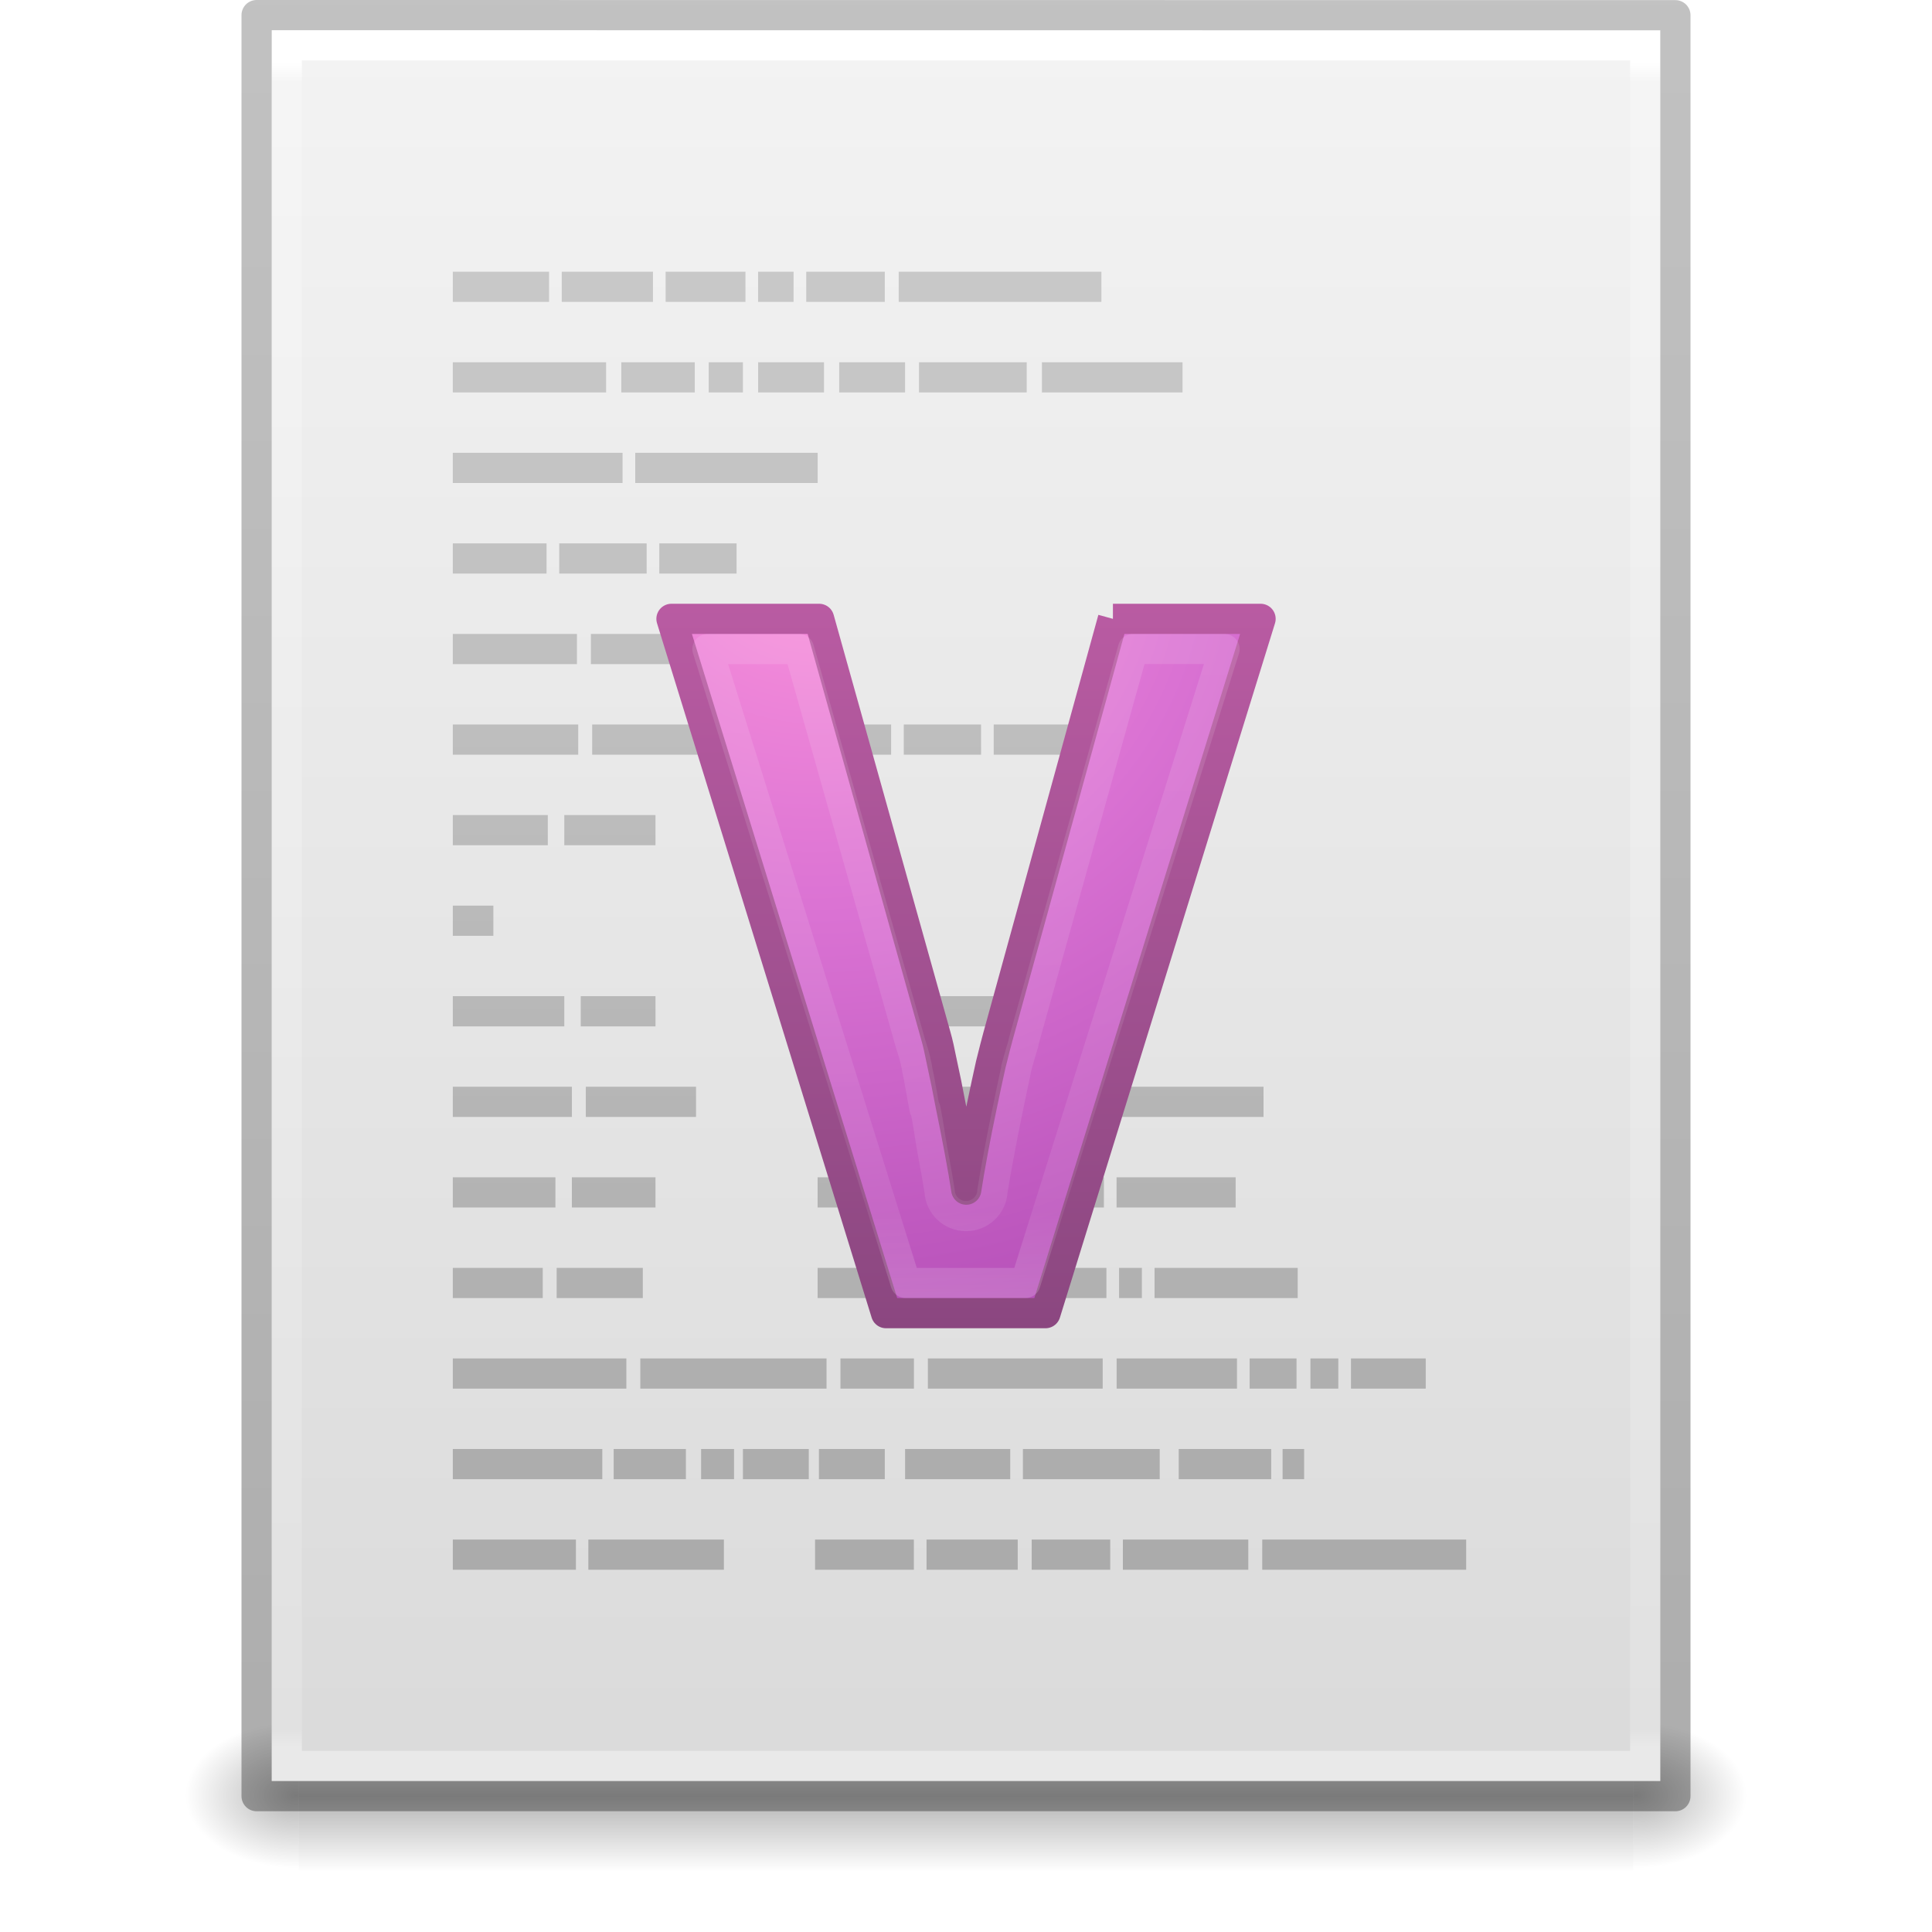
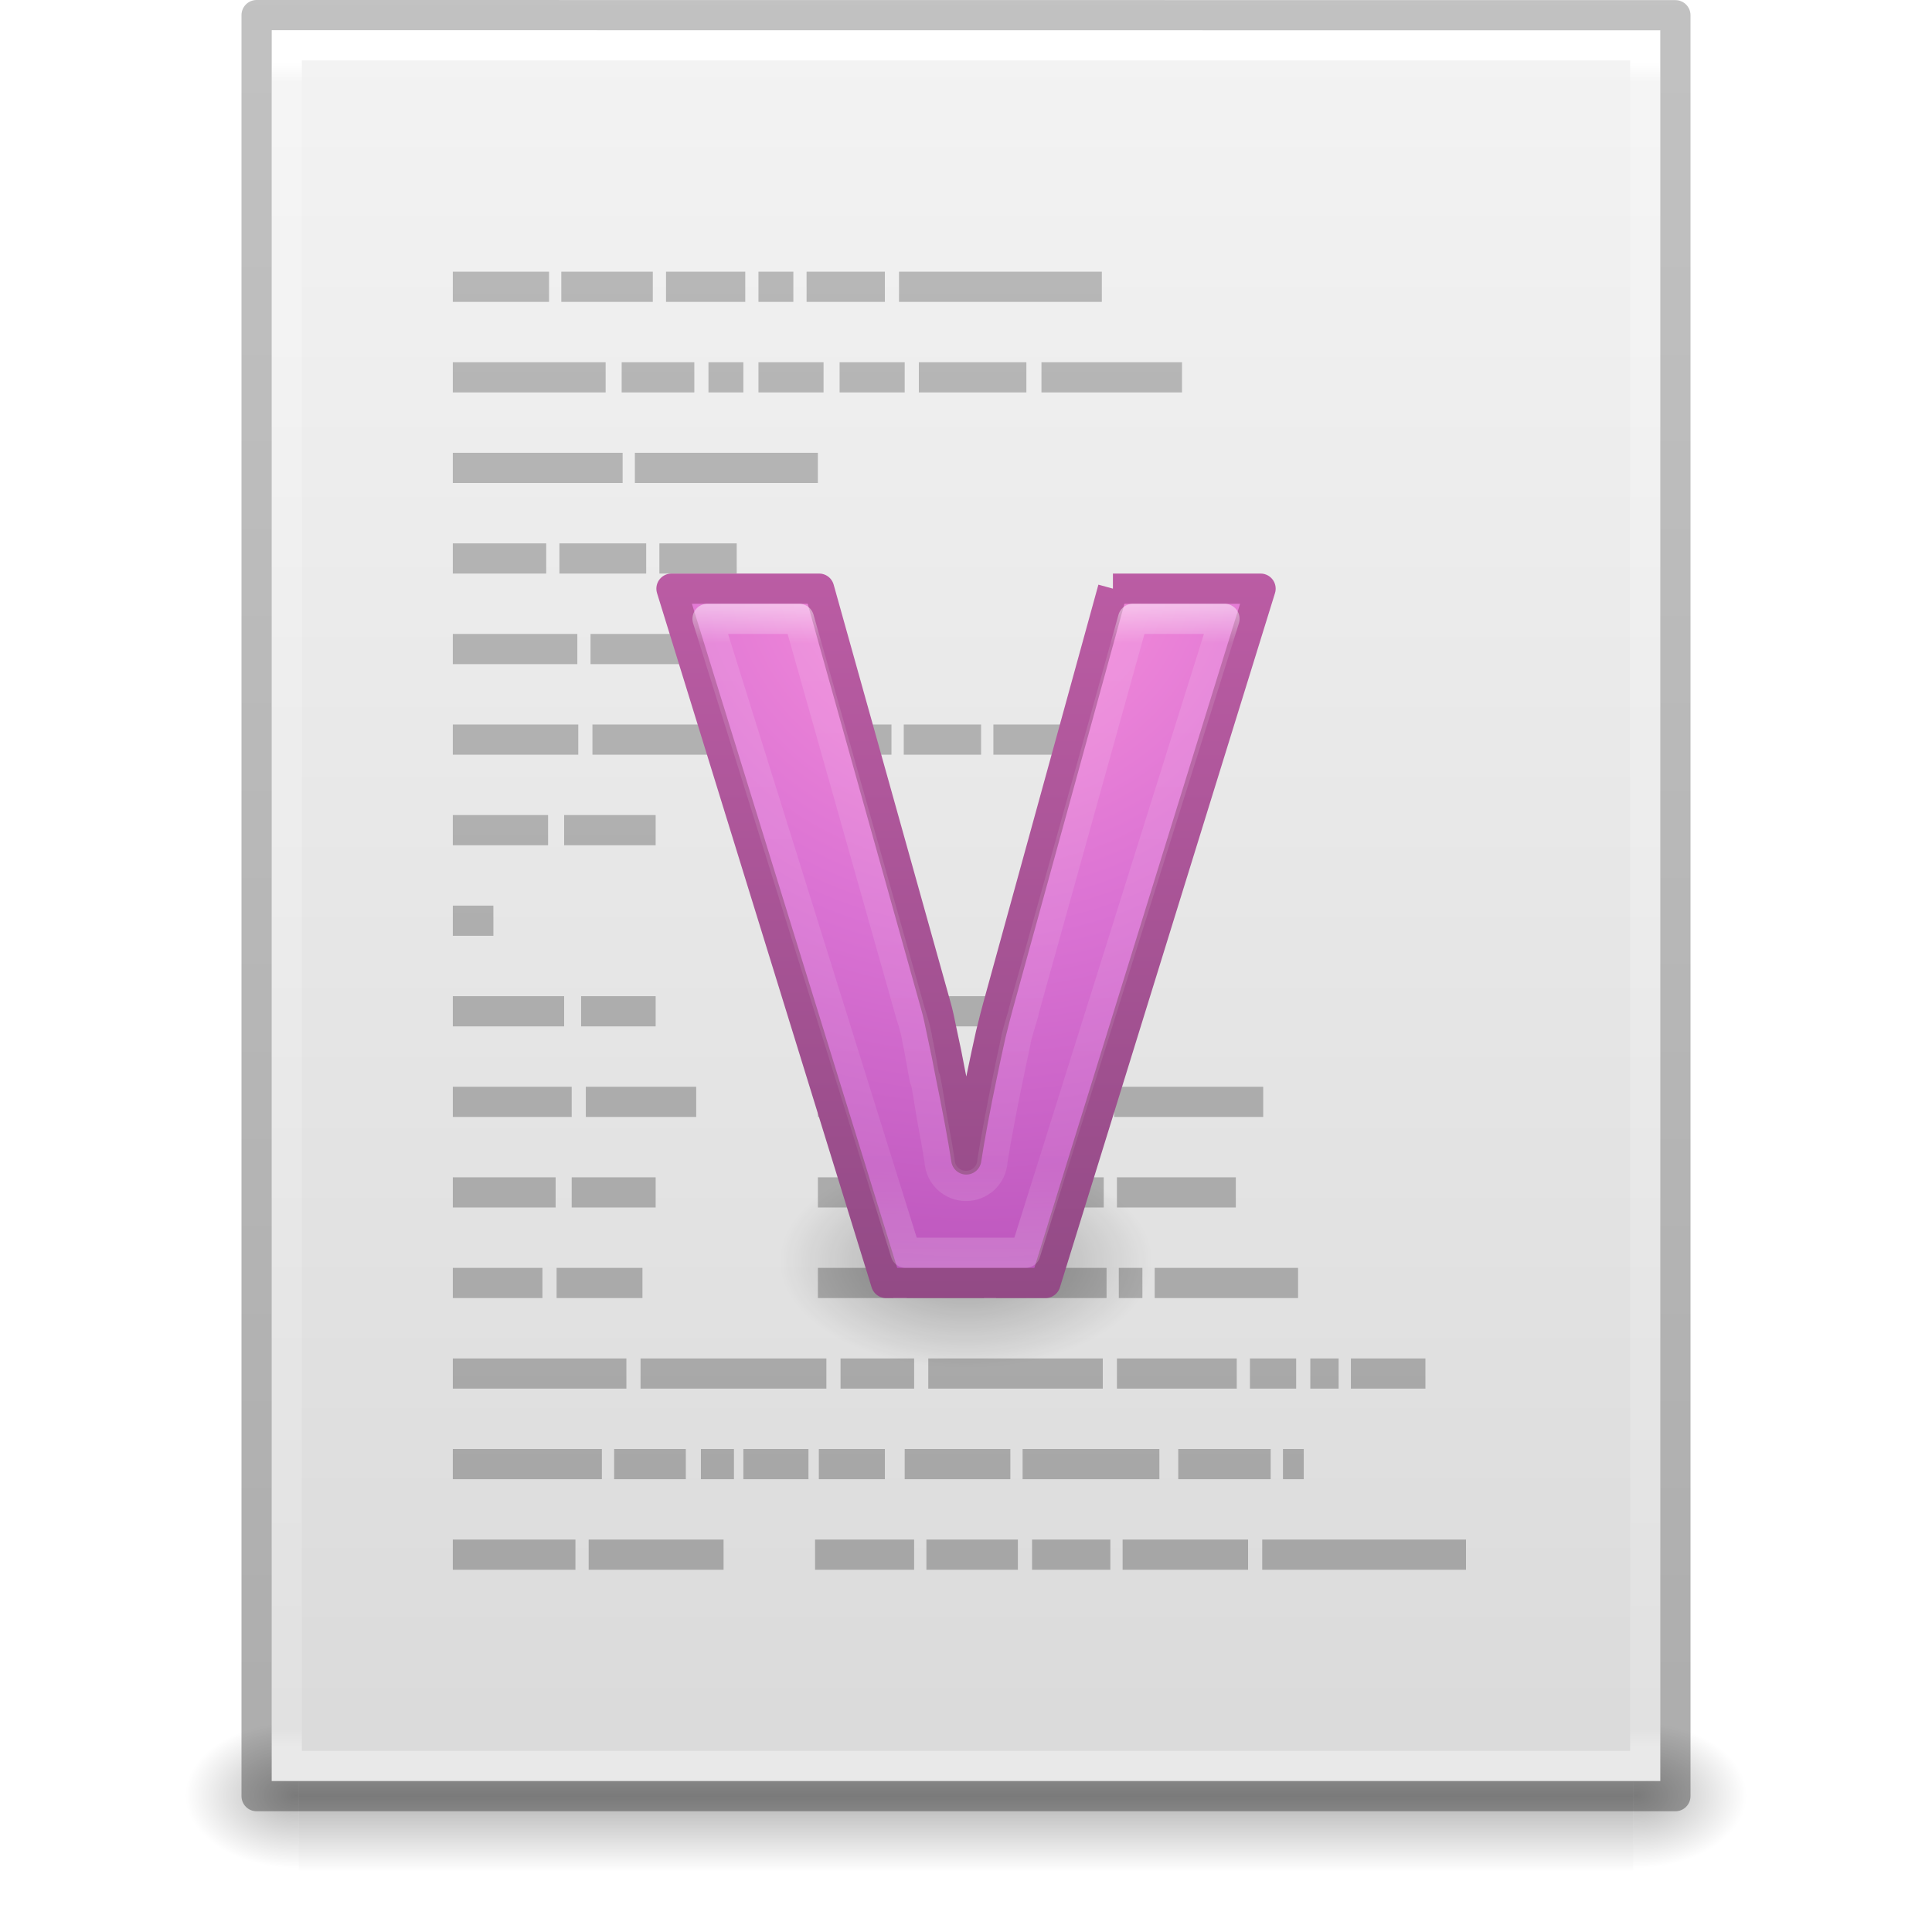
- <svg xmlns="http://www.w3.org/2000/svg" xmlns:xlink="http://www.w3.org/1999/xlink" width="64px" height="64px" id="svg4132" version="1.1">
-   <defs id="defs4134">
-     <linearGradient id="linearGradient3908">
-       <stop style="stop-color:#aaaaaa;stop-opacity:1;" offset="0" id="stop3910" />
-       <stop style="stop-color:#c8c8c8;stop-opacity:1;" offset="1" id="stop3912" />
+ <svg xmlns="http://www.w3.org/2000/svg" xmlns:xlink="http://www.w3.org/1999/xlink" width="64px" height="64px" id="svg3266" version="1.1">
+   <defs id="defs3268">
+     <linearGradient xlink:href="#linearGradient4141" id="linearGradient3103" gradientUnits="userSpaceOnUse" gradientTransform="matrix(1,0,0,0.9940828,42.97324,5.047582)" x1="-10.106" y1="15.035" x2="-10.106" y2="37.037" />
+     <linearGradient id="linearGradient4141">
+       <stop id="stop4143" style="stop-color:#ffffff;stop-opacity:1" offset="0" />
+       <stop id="stop4145" style="stop-color:#ffffff;stop-opacity:0.235" offset="0.06" />
+       <stop id="stop4147" style="stop-color:#ffffff;stop-opacity:0.157" offset="0.856" />
+       <stop id="stop4149" style="stop-color:#ffffff;stop-opacity:0.392" offset="1" />
    </linearGradient>
-     <linearGradient id="linearGradient5031">
-       <stop id="stop5033" style="stop-color:#a3a3a3;stop-opacity:1" offset="0" />
-       <stop id="stop5035" style="stop-color:#bababa;stop-opacity:1" offset="1" />
+     <radialGradient xlink:href="#linearGradient3671-580" id="radialGradient3106" gradientUnits="userSpaceOnUse" gradientTransform="matrix(0,3.677965,-3.847406,0,71.64481,-21.19341)" cx="11.228" cy="10.191" fx="10.697" fy="10.191" r="12.672" />
+     <linearGradient id="linearGradient3671-580">
+       <stop id="stop4088" style="stop-color:#fc93dc;stop-opacity:1" offset="0" />
+       <stop id="stop4090" style="stop-color:#da72d3;stop-opacity:1" offset="0.262" />
+       <stop id="stop4092" style="stop-color:#a33fab;stop-opacity:1" offset="0.705" />
+       <stop id="stop4094" style="stop-color:#502b58;stop-opacity:1" offset="1" />
    </linearGradient>
-     <linearGradient y2="2.906" x2="-51.786" y1="50.786" x1="-51.786" gradientTransform="matrix(1.084352,0,0,1.199737,79.55086,-4.16286)" gradientUnits="userSpaceOnUse" id="linearGradient3033" xlink:href="#linearGradient3104-6" />
+     <linearGradient xlink:href="#linearGradient3707-662" id="linearGradient3108" gradientUnits="userSpaceOnUse" gradientTransform="matrix(1,0,0,1.00684,10.12391,6.677054)" x1="25" y1="73.142" x2="25" y2="12.115" />
+     <linearGradient id="linearGradient3707-662">
+       <stop id="stop4098" style="stop-color:#542f57;stop-opacity:1" offset="0" />
+       <stop id="stop4100" style="stop-color:#bb5ca4;stop-opacity:1" offset="1" />
+     </linearGradient>
+     <linearGradient gradientTransform="matrix(1.325424,0,0,1.330509,0.4881354,0.1271187)" y2="0.498" x2="23.749" y1="44.759" x1="23.749" gradientUnits="userSpaceOnUse" id="linearGradient3134-6" xlink:href="#linearGradient5031-1-2" />
+     <linearGradient id="linearGradient5031-1-2">
+       <stop id="stop5033-6-3" style="stop-color:#a3a3a3;stop-opacity:1" offset="0" />
+       <stop id="stop5035-2-1" style="stop-color:#bababa;stop-opacity:1" offset="1" />
+     </linearGradient>
+     <linearGradient xlink:href="#linearGradient3104-6" id="linearGradient3158" gradientUnits="userSpaceOnUse" gradientTransform="matrix(1.084352,0,0,1.199737,79.55086,-4.16286)" x1="-51.786" y1="50.786" x2="-51.786" y2="2.906" />
    <linearGradient id="linearGradient3104-6">
-       <stop offset="0" style="stop-color:#000000;stop-opacity:0.318;" id="stop3106-3" />
-       <stop offset="1" style="stop-color:#000000;stop-opacity:0.24;" id="stop3108-9" />
+       <stop id="stop3106-3" style="stop-color:#000000;stop-opacity:0.318" offset="0" />
+       <stop id="stop3108-9" style="stop-color:#000000;stop-opacity:0.24" offset="1" />
    </linearGradient>
-     <linearGradient xlink:href="#linearGradient3977-4" id="linearGradient3093" gradientUnits="userSpaceOnUse" gradientTransform="matrix(1.216216,0,0,1.540538,2.810818,-6.97295)" x1="24" y1="5.864" x2="24" y2="42.1" />
+     <linearGradient xlink:href="#linearGradient3977-4" id="linearGradient3161" gradientUnits="userSpaceOnUse" gradientTransform="matrix(1.216216,0,0,1.540538,2.810818,-6.97295)" x1="24" y1="5.864" x2="24" y2="42.1" />
    <linearGradient id="linearGradient3977-4">
-       <stop id="stop3979-7" style="stop-color:#ffffff;stop-opacity:1;" offset="0" />
-       <stop offset="0.012" style="stop-color:#ffffff;stop-opacity:0.235;" id="stop3981-6" />
-       <stop id="stop3983-5" style="stop-color:#ffffff;stop-opacity:0.157;" offset="0.988" />
-       <stop id="stop3985-6" style="stop-color:#ffffff;stop-opacity:0.392;" offset="1" />
+       <stop id="stop3979-7" style="stop-color:#ffffff;stop-opacity:1" offset="0" />
+       <stop id="stop3981-6" style="stop-color:#ffffff;stop-opacity:0.235" offset="0.012" />
+       <stop id="stop3983-5" style="stop-color:#ffffff;stop-opacity:0.157" offset="0.988" />
+       <stop id="stop3985-6" style="stop-color:#ffffff;stop-opacity:0.392" offset="1" />
    </linearGradient>
-     <linearGradient xlink:href="#linearGradient3600-9" id="linearGradient3096" gradientUnits="userSpaceOnUse" gradientTransform="matrix(1.314283,0,0,1.260239,0.4572141,-2.17932)" x1="25.132" y1="0.985" x2="25.132" y2="47.013" />
+     <linearGradient xlink:href="#linearGradient3600-9" id="linearGradient3164" gradientUnits="userSpaceOnUse" gradientTransform="matrix(1.314283,0,0,1.260239,0.4572141,-2.17932)" x1="25.132" y1="0.985" x2="25.132" y2="47.013" />
    <linearGradient id="linearGradient3600-9">
-       <stop offset="0" style="stop-color:#f4f4f4;stop-opacity:1" id="stop3602-3" />
-       <stop offset="1" style="stop-color:#dbdbdb;stop-opacity:1" id="stop3604-7" />
+       <stop id="stop3602-3" style="stop-color:#f4f4f4;stop-opacity:1" offset="0" />
+       <stop id="stop3604-7" style="stop-color:#dbdbdb;stop-opacity:1" offset="1" />
    </linearGradient>
-     <radialGradient xlink:href="#linearGradient5060" id="radialGradient3153" gradientUnits="userSpaceOnUse" gradientTransform="matrix(0.03132633,0,0,0.02058823,35.22086,49.45142)" cx="605.714" cy="486.648" fx="605.714" fy="486.648" r="117.143" />
+     <radialGradient xlink:href="#linearGradient5060" id="radialGradient3167" gradientUnits="userSpaceOnUse" gradientTransform="matrix(0.03132633,0,0,0.02058823,35.22086,49.45142)" cx="605.714" cy="486.648" fx="605.714" fy="486.648" r="117.143" />
    <linearGradient id="linearGradient5060">
      <stop id="stop5062" style="stop-color:#000000;stop-opacity:1" offset="0" />
      <stop id="stop5064" style="stop-color:#000000;stop-opacity:0" offset="1" />
    </linearGradient>
-     <radialGradient xlink:href="#linearGradient5060" id="radialGradient3156" gradientUnits="userSpaceOnUse" gradientTransform="matrix(-0.03132632,0,0,0.02058823,28.77914,49.45142)" cx="605.714" cy="486.648" fx="605.714" fy="486.648" r="117.143" />
+     <radialGradient xlink:href="#linearGradient5060" id="radialGradient3170" gradientUnits="userSpaceOnUse" gradientTransform="matrix(-0.03132632,0,0,0.02058823,28.77914,49.45142)" cx="605.714" cy="486.648" fx="605.714" fy="486.648" r="117.143" />
    <linearGradient id="linearGradient5048">
      <stop id="stop5050" style="stop-color:#000000;stop-opacity:0" offset="0" />
      <stop id="stop5056" style="stop-color:#000000;stop-opacity:1" offset="0.5" />
      <stop id="stop5052" style="stop-color:#000000;stop-opacity:0" offset="1" />
    </linearGradient>
-     <linearGradient y2="609.505" x2="302.857" y1="366.648" x1="302.857" gradientTransform="matrix(0.09153846,0,0,0.02058823,-1.084616,49.45142)" gradientUnits="userSpaceOnUse" id="linearGradient4130" xlink:href="#linearGradient5048" />
-     <linearGradient xlink:href="#linearGradient3830" id="linearGradient3161" gradientUnits="userSpaceOnUse" x1="31" y1="41.727" x2="31" y2="23.45" gradientTransform="translate(1.7981601e-7,-4.6109e-4)" />
-     <linearGradient id="linearGradient3830">
-       <stop id="stop3832" style="stop-color:#ffffff;stop-opacity:1" offset="0" />
-       <stop id="stop3834" style="stop-color:#ffffff;stop-opacity:0" offset="1" />
-     </linearGradient>
-     <linearGradient xlink:href="#linearGradient3830" id="linearGradient3164" gradientUnits="userSpaceOnUse" x1="30" y1="17.252" x2="30" y2="35.51" gradientTransform="translate(1.7981601e-7,-4.6109e-4)" />
-     <linearGradient id="linearGradient3054">
-       <stop id="stop3056" style="stop-color:#ffffff;stop-opacity:1" offset="0" />
-       <stop id="stop3058" style="stop-color:#ffffff;stop-opacity:0" offset="1" />
-     </linearGradient>
-     <radialGradient xlink:href="#linearGradient2867-449-88-871-390-598-476-591-434-148-57-177" id="radialGradient3167" gradientUnits="userSpaceOnUse" gradientTransform="matrix(-1.6167311e-7,6.601865,-8.092211,-1.9817022e-7,104.5643,-60.07295)" cx="7.806" cy="9.957" fx="7.276" fy="9.957" r="12.672" />
-     <linearGradient id="linearGradient2867-449-88-871-390-598-476-591-434-148-57-177">
-       <stop offset="0" style="stop-color:#90dbec;stop-opacity:1;" id="stop3750" />
-       <stop offset="0.391" style="stop-color:#55c1ec;stop-opacity:1;" id="stop3752" />
-       <stop offset="0.848" style="stop-color:#3689e6;stop-opacity:1;" id="stop3754" />
-       <stop offset="1" style="stop-color:#2b63a0;stop-opacity:1;" id="stop3756" />
-     </linearGradient>
-     <linearGradient xlink:href="#linearGradient3707-319-631-407-324" id="linearGradient3169" gradientUnits="userSpaceOnUse" x1="25" y1="51.068" x2="25" y2="11.58" gradientTransform="translate(1.7981601e-7,-4.6109e-4)" />
-     <linearGradient id="linearGradient3707-319-631-407-324">
-       <stop offset="0" style="stop-color:#185f9a;stop-opacity:1;" id="stop3760" />
-       <stop offset="1" style="stop-color:#599ec9;stop-opacity:1;" id="stop3762" />
-     </linearGradient>
-     <radialGradient xlink:href="#linearGradient4114-3" id="radialGradient3172" gradientUnits="userSpaceOnUse" gradientTransform="matrix(1.139227,0,0,0.4068666,6.779999,7.746616)" cx="15.116" cy="63.965" fx="15.116" fy="63.965" r="12.289" />
+     <linearGradient y2="609.505" x2="302.857" y1="366.648" x1="302.857" gradientTransform="matrix(0.09153846,0,0,0.02058823,-1.084616,49.45142)" gradientUnits="userSpaceOnUse" id="linearGradient3264" xlink:href="#linearGradient5048" />
+     <radialGradient r="12.289" fy="63.965" fx="15.116" cy="63.965" cx="15.116" gradientTransform="matrix(1.139227,0,0,0.4068666,14.78,15.74662)" gradientUnits="userSpaceOnUse" id="radialGradient3113" xlink:href="#linearGradient4114-3" />
    <linearGradient id="linearGradient4114-3">
      <stop id="stop4116-7" style="stop-color:#000000;stop-opacity:1" offset="0" />
      <stop id="stop4118-4" style="stop-color:#000000;stop-opacity:0" offset="1" />
    </linearGradient>
-     <radialGradient r="12.289" fy="83.517" fx="21.26" cy="83.517" cx="21.26" gradientTransform="matrix(1.139227,0,0,0.4068666,6.78,7.746616)" gradientUnits="userSpaceOnUse" id="radialGradient3078" xlink:href="#linearGradient4114-3" />
-     <linearGradient xlink:href="#linearGradient3908" id="linearGradient3930" x1="51.299" y1="52.905" x2="51.299" y2="9.591" gradientUnits="userSpaceOnUse" />
-     <linearGradient xlink:href="#linearGradient3908" id="linearGradient3932" x1="51.299" y1="52.905" x2="51.299" y2="9.591" gradientUnits="userSpaceOnUse" />
-     <linearGradient xlink:href="#linearGradient3908" id="linearGradient3934" x1="51.299" y1="52.905" x2="51.299" y2="9.591" gradientUnits="userSpaceOnUse" />
-     <linearGradient xlink:href="#linearGradient3908" id="linearGradient3936" x1="51.299" y1="52.905" x2="51.299" y2="9.591" gradientUnits="userSpaceOnUse" />
-     <linearGradient xlink:href="#linearGradient3908" id="linearGradient3938" x1="51.299" y1="52.905" x2="51.299" y2="9.591" gradientUnits="userSpaceOnUse" />
-     <linearGradient xlink:href="#linearGradient3908" id="linearGradient3940" x1="51.299" y1="52.905" x2="51.299" y2="9.591" gradientUnits="userSpaceOnUse" />
-     <linearGradient xlink:href="#linearGradient4598" id="linearGradient4596" gradientUnits="userSpaceOnUse" gradientTransform="translate(4.116099,-1.606901)" x1="29.465" y1="17.607" x2="29.465" y2="34.607" />
-     <linearGradient id="linearGradient4598">
-       <stop id="stop4600" style="stop-color:#ffffff;stop-opacity:1;" offset="0" />
-       <stop offset="0.176" style="stop-color:#ffffff;stop-opacity:0.235;" id="stop4602" />
-       <stop id="stop4604" style="stop-color:#ffffff;stop-opacity:0.157;" offset="0.824" />
-       <stop id="stop4606" style="stop-color:#ffffff;stop-opacity:0.392;" offset="1" />
-     </linearGradient>
-     <linearGradient xlink:href="#linearGradient3977-0-2" id="linearGradient4467-5" gradientUnits="userSpaceOnUse" gradientTransform="translate(4.116099,-1.606901)" x1="13.884" y1="12.607" x2="13.884" y2="41.607" />
-     <linearGradient id="linearGradient3977-0-2">
-       <stop offset="0" style="stop-color:#ffffff;stop-opacity:1;" id="stop3979-5-6" />
-       <stop id="stop3981-7-1" style="stop-color:#ffffff;stop-opacity:0.235;" offset="0.036" />
-       <stop offset="0.828" style="stop-color:#ffffff;stop-opacity:0.157;" id="stop3983-6-1" />
-       <stop offset="1" style="stop-color:#ffffff;stop-opacity:0.392;" id="stop3985-4-7" />
-     </linearGradient>
-     <radialGradient xlink:href="#linearGradient2867-449-88-871-390-598-476-591-434-148-57-177-8-3" id="radialGradient3815" gradientUnits="userSpaceOnUse" gradientTransform="matrix(0,7.076093,-7.452712,0,100.3206,-66.26192)" cx="9.082" cy="10.244" fx="8.551" fy="10.244" r="12.672" />
-     <linearGradient id="linearGradient2867-449-88-871-390-598-476-591-434-148-57-177-8-3">
-       <stop offset="0" style="stop-color:#ffcd7d;stop-opacity:1;" id="stop3750-1-0" />
-       <stop offset="0.262" style="stop-color:#fc8f36;stop-opacity:1;" id="stop3752-3-7" />
-       <stop offset="0.705" style="stop-color:#e23a0e;stop-opacity:1;" id="stop3754-1-8" />
-       <stop offset="1" style="stop-color:#ac441f;stop-opacity:1;" id="stop3756-1-6" />
-     </linearGradient>
-     <linearGradient xlink:href="#linearGradient4039" id="linearGradient3817" gradientUnits="userSpaceOnUse" gradientTransform="translate(2.123909,-1.945101)" x1="25" y1="49.945" x2="25" y2="4.945" />
-     <linearGradient id="linearGradient4039">
-       <stop offset="0" style="stop-color:#ba3d12;stop-opacity:1" id="stop4041" />
-       <stop offset="1" style="stop-color:#db6737;stop-opacity:1" id="stop4043" />
-     </linearGradient>
-     <radialGradient r="12.672" fy="10.244" fx="8.551" cy="10.244" cx="9.082" gradientTransform="matrix(0,7.076093,-7.452712,0,100.3206,-66.26192)" gradientUnits="userSpaceOnUse" id="radialGradient3077" xlink:href="#linearGradient2867-449-88-871-390-598-476-591-434-148-57-177-8-3" />
-     <linearGradient y2="4.945" x2="25" y1="49.945" x1="25" gradientTransform="translate(2.123909,-1.945101)" gradientUnits="userSpaceOnUse" id="linearGradient3079" xlink:href="#linearGradient4039" />
-     <linearGradient xlink:href="#linearGradient4141" id="linearGradient4596-3" gradientUnits="userSpaceOnUse" gradientTransform="translate(26.97324,-13.66643)" x1="-4.561" y1="23.638" x2="-4.561" y2="47.828" />
-     <linearGradient id="linearGradient4141">
-       <stop offset="0" style="stop-color:#ffffff;stop-opacity:1;" id="stop4143" />
-       <stop id="stop4145" style="stop-color:#ffffff;stop-opacity:0.235;" offset="0.06" />
-       <stop offset="0.856" style="stop-color:#ffffff;stop-opacity:0.157;" id="stop4147" />
-       <stop offset="1" style="stop-color:#ffffff;stop-opacity:0.392;" id="stop4149" />
-     </linearGradient>
-     <radialGradient xlink:href="#linearGradient3671-580" id="radialGradient3842" gradientUnits="userSpaceOnUse" gradientTransform="matrix(0,3.677965,-3.847406,0,63.64481,-30.19341)" cx="11.228" cy="10.191" fx="10.697" fy="10.191" r="12.672" />
-     <linearGradient id="linearGradient3671-580">
-       <stop offset="0" style="stop-color:#fc93dc;stop-opacity:1" id="stop4088" />
-       <stop offset="0.262" style="stop-color:#da72d3;stop-opacity:1" id="stop4090" />
-       <stop offset="0.705" style="stop-color:#a33fab;stop-opacity:1" id="stop4092" />
-       <stop offset="1" style="stop-color:#502b58;stop-opacity:1" id="stop4094" />
-     </linearGradient>
-     <linearGradient xlink:href="#linearGradient3707-662" id="linearGradient3815" gradientUnits="userSpaceOnUse" gradientTransform="matrix(1,0,0,1.00684,2.123909,-2.322949)" x1="25" y1="73.142" x2="25" y2="12.115" />
-     <linearGradient id="linearGradient3707-662">
-       <stop offset="0" style="stop-color:#542f57;stop-opacity:1" id="stop4098" />
-       <stop offset="1" style="stop-color:#bb5ca4;stop-opacity:1" id="stop4100" />
-     </linearGradient>
-     <radialGradient r="12.672" fy="9.529" fx="12.996" cy="9.529" cx="13.526" gradientTransform="matrix(0,3.677965,-3.847406,0,63.64481,-30.19341)" gradientUnits="userSpaceOnUse" id="radialGradient3069" xlink:href="#linearGradient3671-580" />
-     <linearGradient y2="21.178" x2="31.876" y1="74.264" x1="31.876" gradientTransform="matrix(1,0,0,1.00684,2.123908,-2.322949)" gradientUnits="userSpaceOnUse" id="linearGradient3071" xlink:href="#linearGradient3707-662" />
+     <radialGradient r="12.289" fy="63.965" fx="15.116" cy="63.965" cx="15.116" gradientTransform="matrix(0.5030354,0,0,0.288529,24.39636,23.31613)" gradientUnits="userSpaceOnUse" id="radialGradient3054" xlink:href="#linearGradient4114-3" />
  </defs>
  <g id="layer1">
-     <rect style="opacity:0.3;fill:url(#linearGradient4130);fill-opacity:1;fill-rule:nonzero;stroke:none;stroke-width:1;marker:none;visibility:visible;display:inline;overflow:visible" id="rect2879" y="57" x="9.9" height="5" width="44.2" />
-     <path style="opacity:0.3;fill:url(#radialGradient3156);fill-opacity:1;fill-rule:nonzero;stroke:none;stroke-width:1;marker:none;visibility:visible;display:inline;overflow:visible" id="path2881" d="m 9.9,57 c 0,0 0,5 0,5 -1.613,0.01 -3.9,-1.12 -3.9,-2.5 0,-1.38 1.8,-2.499 3.9,-2.499 z" />
-     <path style="opacity:0.3;fill:url(#radialGradient3153);fill-opacity:1;fill-rule:nonzero;stroke:none;stroke-width:1;marker:none;visibility:visible;display:inline;overflow:visible" id="path2883" d="m 54.1,57 c 0,0 0,5 0,5 C 55.713,62.01 58,60.88 58,59.5 c 0,-1.38 -1.8,-2.499 -3.9,-2.499 z" />
-     <path style="fill:url(#linearGradient3096);fill-opacity:1;stroke:none;display:inline" id="path4160-6" d="m 9,1 c 10.541,0 46,0.004 46,0.004 L 55,59 c 0,0 -30.667,0 -46,0 0,-19.333 0,-38.666 0,-58 z" />
-     <path style="fill:none;stroke:url(#linearGradient3093);stroke-width:1;stroke-linecap:round;stroke-linejoin:miter;stroke-miterlimit:4;stroke-opacity:1;stroke-dasharray:none;stroke-dashoffset:0" d="m 54.5,58.5 -45,0 0,-57 45,0 z" id="rect6741-1-8" />
-     <path style="fill:none;stroke:url(#linearGradient3033);stroke-width:1;stroke-linecap:butt;stroke-linejoin:round;stroke-miterlimit:4;stroke-opacity:1;stroke-dasharray:none;stroke-dashoffset:0;display:inline" id="path4160-6-1" d="m 8.5,0.5 c 10.77,0 47,0.004 47,0.004 l 4.9e-5,58.996 c 0,0 -31.333,0 -47,0 0,-19.667 0,-39.333 0,-59 z" />
-     <g id="g3942">
-       <path id="path4149" d="m 15,9 0,1 3.189,0 0,-1 z m 3.609,0 0,1 3.021,0 0,-1 z m 3.441,0 0,1 2.644,0 0,-1 z m 3.063,0 0,1 1.175,0 0,-1 z m 1.595,0 0,1 2.602,0 0,-1 z m 3.063,0 0,1 6.714,0 0,-1 z M 15,12 l 0,1 5.078,0 0,-1 z m 5.581,0 0,1 2.434,0 0,-1 z m 2.896,0 0,1 1.133,0 0,-1 z m 1.637,0 0,1 2.182,0 0,-1 z m 2.686,0 0,1 2.182,0 0,-1 z m 2.644,0 0,1 3.567,0 0,-1 z m 4.071,0 0,1 4.658,0 0,-1 z M 15,15 l 0,1 5.623,0 0,-1 z m 6.043,0 0,1 6.043,0 0,-1 z M 15,18 l 0,1 3.105,0 0,-1 z m 3.525,0 0,1 2.896,0 0,-1 z m 3.315,0 0,1 2.56,0 0,-1 z m 5.12,6 0,1 2.56,0 0,-1 z m 2.979,0 0,1 2.56,0 0,-1 z m 2.979,0 0,1 3.693,0 0,-1 z m 4.154,0 0,1 0.755,0 0,-1 z m -9.987,9 0,1 3.147,0 0,-1 z m 3.567,0 0,1 2.937,0 0,-1 z m 3.357,0 0,1 2.476,0 0,-1 z m -6.924,3 0,1 2.518,0 0,-1 z m 2.937,0 0,1 6.462,0 0,-1 z m 6.882,0 0,1 4.952,0 0,-1 z m -9.82,3 0,1 3.273,0 0,-1 z m 3.735,0 0,1 5.749,0 0,-1 z m 6.169,0 0,1 3.945,0 0,-1 z m -9.904,3 0,1 2.518,0 0,-1 z m 2.937,0 0,1 2.56,0 0,-1 z m 2.979,0 0,1 3.651,0 0,-1 z m 4.071,0 0,1 0.755,0 0,-1 z m 1.175,0 0,1 4.742,0 0,-1 z m -11.246,9 0,1 3.273,0 0,-1 z m 3.693,0 0,1 3.021,0 0,-1 z m 3.483,0 0,1 2.602,0 0,-1 z m 3.021,0 0,1 4.154,0 0,-1 z m 4.616,0 0,1 6.756,0 0,-1 z" style="fill:url(#linearGradient3940);fill-opacity:1;stroke:none;display:inline" />
-       <path id="path4063" d="m 15,21 0,1 4.112,0 0,-1 z m 0,3 0,1 4.154,0 0,-1 z" style="fill:url(#linearGradient3938);fill-opacity:1;stroke:none;display:inline" />
-       <path id="path4061" d="m 19.574,21 0,1 7.512,0 0,-1 z m 0.042,3 0,1 6.84,0 0,-1 z m 1.595,21 0,1 6.169,0 0,-1 z m 6.63,0 0,1 2.434,0 0,-1 z m 2.896,0 0,1 5.791,0 0,-1 z m 6.253,0 0,1 3.987,0 0,-1 z m 4.406,0 0,1 1.553,0 0,-1 z m 2.014,0 0,1 0.923,0 0,-1 z m 1.343,0 0,1 2.476,0 0,-1 z m -21.528,3 0,1 1.091,0 0,-1 z m 1.385,0 0,1 2.182,0 0,-1 z m 2.518,0 0,1 2.182,0 0,-1 z m 2.854,0 0,1 3.483,0 0,-1 z m 3.903,0 0,1 4.532,0 0,-1 z m 5.162,0 0,1 3.063,0 0,-1 z m 3.441,0 0,1 0.713,0 0,-1 z" style="fill:url(#linearGradient3934);fill-opacity:1;stroke:none;display:inline" />
-       <path d="m 15,51 4.078,0 0,1 L 15,52 z" id="path4009" style="fill:url(#linearGradient3936);fill-opacity:1;stroke:none;display:inline" />
-       <path id="path4007" d="m 18.693,27 0,1 3.021,0 0,-1 z M 15,30 l 0,1 1.343,0 0,-1 z m 4.238,3 0,1 2.476,0 0,-1 z m 0.168,3 0,1 3.651,0 0,-1 z m -0.462,3 0,1 2.77,0 0,-1 z m -0.504,3 0,1 2.854,0 0,-1 z M 15,45 l 0,1 5.749,0 0,-1 z m 0,3 0,1 4.952,0 0,-1 z m 5.329,0 0,1 2.392,0 0,-1 z m -0.839,3 0,1 4.49,0 0,-1 z" style="fill:url(#linearGradient3930);fill-opacity:1;stroke:none;display:inline" />
-       <path id="path5302" d="m 15,27 0,1 3.147,0 0,-1 z m 0,6 0,1 3.693,0 0,-1 z m 0,3 0,1 3.945,0 0,-1 z m 0,3 0,1 3.399,0 0,-1 z m 0,3 0,1 2.979,0 0,-1 z" style="fill:url(#linearGradient3932);fill-opacity:1;stroke:none;display:inline" />
-     </g>
-     <path d="m 36.867,20.5 4.891,0 L 34.633,43.5 l -5.281,0 -7.109,-23 4.891,0 3.875,13.844 c 0.052,0.178 0.12,0.477 0.203,0.897 0.094,0.42 0.187,0.881 0.281,1.384 0.104,0.503 0.203,1.007 0.297,1.51 0.094,0.503 0.167,0.928 0.219,1.274 0.052,-0.346 0.125,-0.771 0.219,-1.274 0.094,-0.503 0.193,-1.002 0.297,-1.495 0.104,-0.503 0.203,-0.965 0.297,-1.384 0.104,-0.42 0.182,-0.724 0.234,-0.912 L 36.867,20.5" style="font-size:32.109px;font-style:normal;font-variant:normal;font-weight:bold;font-stretch:normal;line-height:125%;letter-spacing:0px;word-spacing:0px;color:#000000;fill:url(#radialGradient3069);fill-opacity:1;fill-rule:nonzero;stroke:url(#linearGradient3071);stroke-width:1;stroke-linecap:butt;stroke-linejoin:round;stroke-miterlimit:4;stroke-opacity:1;stroke-dashoffset:0;marker:none;visibility:visible;font-family:Droid Sans;-inkscape-font-specification:Droid Sans Bold" id="path4163" />
-     <path style="font-size:32px;font-style:normal;font-variant:normal;font-weight:bold;font-stretch:normal;line-height:125%;letter-spacing:0px;word-spacing:0px;opacity:0.5;color:#000000;fill:none;stroke:url(#linearGradient4596-3);stroke-width:1.003;stroke-linecap:butt;stroke-linejoin:round;stroke-miterlimit:4;stroke-opacity:1;stroke-dasharray:none;stroke-dashoffset:0;marker:none;visibility:visible;display:inline;overflow:visible;enable-background:accumulate;font-family:Droid Sans;-inkscape-font-specification:Droid Sans Bold" id="path4096" d="M 15.438,11.938 22,33.062 l 3.969,0 6.594,-21.125 -3.031,0 -3.625,13.094 a 0.876,0.876 0 0 1 0,0.031 c -0.051,0.185 -0.153,0.49 -0.25,0.875 -0.002,0.009 0.002,0.023 0,0.031 -0.086,0.385 -0.177,0.842 -0.281,1.344 -0.107,0.504 -0.193,0.965 -0.281,1.438 -0.092,0.49 -0.168,0.917 -0.219,1.25 a 0.876,0.876 0 0 1 -1.75,0 c -0.05,-0.333 -0.127,-0.76 -0.219,-1.25 -0.096,-0.512 -0.151,-0.992 -0.25,-1.469 A 0.876,0.876 0 0 1 22.625,27.25 c -0.092,-0.491 -0.159,-0.939 -0.25,-1.344 a 0.876,0.876 0 0 1 0,-0.031 c -0.078,-0.389 -0.174,-0.66 -0.219,-0.812 l -3.688,-13.125 -3.031,0 z" transform="matrix(1,0,0,0.9940828,7.999998,9.63314)" />
+     <rect style="opacity:0.3;fill:url(#linearGradient3264);fill-opacity:1;fill-rule:nonzero;stroke:none;stroke-width:1;marker:none;visibility:visible;display:inline;overflow:visible" id="rect2879" y="57" x="9.9" height="5" width="44.2" />
+     <path style="opacity:0.3;fill:url(#radialGradient3170);fill-opacity:1;fill-rule:nonzero;stroke:none;stroke-width:1;marker:none;visibility:visible;display:inline;overflow:visible" id="path2881" d="m 9.9,57 c 0,0 0,5 0,5 -1.613,0.01 -3.9,-1.12 -3.9,-2.5 0,-1.38 1.8,-2.499 3.9,-2.499 z" />
+     <path style="opacity:0.3;fill:url(#radialGradient3167);fill-opacity:1;fill-rule:nonzero;stroke:none;stroke-width:1;marker:none;visibility:visible;display:inline;overflow:visible" id="path2883" d="m 54.1,57 c 0,0 0,5 0,5 C 55.713,62.01 58,60.88 58,59.5 c 0,-1.38 -1.8,-2.499 -3.9,-2.499 z" />
+     <path style="fill:url(#linearGradient3164);fill-opacity:1;stroke:none;display:inline" id="path4160-6" d="m 9,1 c 10.541,0 46,0.004 46,0.004 L 55,59 c 0,0 -30.667,0 -46,0 0,-19.333 0,-38.666 0,-58 z" />
+     <path style="fill:none;stroke:url(#linearGradient3161);stroke-width:1;stroke-linecap:round;stroke-linejoin:miter;stroke-miterlimit:4;stroke-opacity:1;stroke-dasharray:none;stroke-dashoffset:0" id="rect6741-1-8" d="m 54.5,58.5 -45,0 0,-57 45,0 z" />
+     <path style="fill:none;stroke:url(#linearGradient3158);stroke-width:1;stroke-linecap:butt;stroke-linejoin:round;stroke-miterlimit:4;stroke-opacity:1;stroke-dasharray:none;stroke-dashoffset:0;display:inline" id="path4160-6-1" d="m 8.5,0.5 c 10.77,0 47,0.004 47,0.004 l 4.9e-5,58.996 c 0,0 -31.333,0 -47,0 0,-19.667 0,-39.333 0,-59 z" />
+     <path style="color:#000000;fill:url(#linearGradient3134-6);fill-opacity:1;fill-rule:nonzero;stroke:none;marker:none;visibility:visible;display:inline;overflow:visible;enable-background:accumulate" d="m 15,9 0,1 3.188,0 0,-1 L 15,9 z m 3.594,0 0,1 3.031,0 0,-1 -3.031,0 z m 3.469,0 0,1 2.625,0 0,-1 -2.625,0 z m 3.062,0 0,1 1.156,0 0,-1 -1.156,0 z m 1.594,0 0,1 2.594,0 0,-1 -2.594,0 z m 3.062,0 0,1 6.719,0 0,-1 -6.719,0 z M 15,12 l 0,1 5.062,0 0,-1 L 15,12 z m 5.594,0 0,1 2.406,0 0,-1 -2.406,0 z m 2.875,0 0,1 1.156,0 0,-1 -1.156,0 z m 1.656,0 0,1 2.156,0 0,-1 -2.156,0 z m 2.688,0 0,1 2.156,0 0,-1 -2.156,0 z m 2.625,0 0,1 3.562,0 0,-1 -3.562,0 z m 4.062,0 0,1 4.656,0 0,-1 L 34.5,12 z m -19.5,3 0,1 5.625,0 0,-1 L 15,15 z m 6.031,0 0,1 6.062,0 0,-1 -6.062,0 z M 15,18 l 0,1 3.094,0 0,-1 L 15,18 z m 3.531,0 0,1 2.875,0 0,-1 -2.875,0 z m 3.312,0 0,1 2.562,0 0,-1 -2.562,0 z M 15,21 l 0,1 4.125,0 0,-1 L 15,21 z m 4.562,0 0,1 7.531,0 0,-1 -7.531,0 z M 15,24 l 0,1 4.156,0 0,-1 L 15,24 z m 4.625,0 0,1 6.844,0 0,-1 -6.844,0 z m 7.344,0 0,1 2.562,0 0,-1 -2.562,0 z m 2.969,0 0,1 2.562,0 0,-1 -2.562,0 z m 2.969,0 0,1 3.719,0 0,-1 -3.719,0 z m 4.156,0 0,1 0.781,0 0,-1 -0.781,0 z M 15,27 l 0,1 3.156,0 0,-1 L 15,27 z m 3.688,0 0,1 3.031,0 0,-1 -3.031,0 z M 15,30 l 0,1 1.344,0 0,-1 L 15,30 z m 0,3 0,1 3.688,0 0,-1 L 15,33 z m 4.25,0 0,1 2.469,0 0,-1 -2.469,0 z m 7.844,0 0,1 3.125,0 0,-1 -3.125,0 z m 3.562,0 0,1 2.938,0 0,-1 -2.938,0 z M 34,33 l 0,1 2.5,0 0,-1 -2.5,0 z m -19,3 0,1 3.938,0 0,-1 L 15,36 z m 4.406,0 0,1 3.656,0 0,-1 -3.656,0 z m 7.688,0 0,1 2.5,0 0,-1 -2.5,0 z m 2.938,0 0,1 6.469,0 0,-1 -6.469,0 z m 6.875,0 0,1 4.938,0 0,-1 -4.938,0 z M 15,39 l 0,1 3.406,0 0,-1 L 15,39 z m 3.938,0 0,1 2.781,0 0,-1 -2.781,0 z m 8.156,0 0,1 3.25,0 0,-1 -3.25,0 z m 3.719,0 0,1 5.75,0 0,-1 -5.75,0 z M 37,39 l 0,1 3.938,0 0,-1 L 37,39 z m -22,3 0,1 2.969,0 0,-1 L 15,42 z m 3.438,0 0,1 2.844,0 0,-1 -2.844,0 z m 8.656,0 0,1 2.5,0 0,-1 -2.5,0 z m 2.938,0 0,1 2.562,0 0,-1 -2.562,0 z M 33,42 l 0,1 3.656,0 0,-1 L 33,42 z m 4.062,0 0,1 0.781,0 0,-1 -0.781,0 z m 1.188,0 0,1 4.75,0 0,-1 -4.75,0 z M 15,45 l 0,1 5.75,0 0,-1 -5.75,0 z m 6.219,0 0,1 6.156,0 0,-1 -6.156,0 z m 6.625,0 0,1 2.438,0 0,-1 -2.438,0 z m 2.906,0 0,1 5.781,0 0,-1 -5.781,0 z m 6.25,0 0,1 3.969,0 0,-1 L 37,45 z m 4.406,0 0,1 1.531,0 0,-1 -1.531,0 z m 2,0 0,1 0.938,0 0,-1 -0.938,0 z m 1.344,0 0,1 2.469,0 0,-1 L 44.75,45 z M 15,48 l 0,1 4.938,0 0,-1 L 15,48 z m 5.344,0 0,1 2.375,0 0,-1 -2.375,0 z m 2.875,0 0,1 1.094,0 0,-1 -1.094,0 z m 1.406,0 0,1 2.156,0 0,-1 -2.156,0 z m 2.5,0 0,1 2.188,0 0,-1 -2.188,0 z m 2.844,0 0,1 3.5,0 0,-1 -3.5,0 z m 3.906,0 0,1 4.531,0 0,-1 -4.531,0 z m 5.156,0 0,1 3.062,0 0,-1 -3.062,0 z m 3.469,0 0,1 0.688,0 0,-1 -0.688,0 z m -27.5,3 0,1 4.062,0 0,-1 L 15,51 z m 4.5,0 0,1 4.469,0 0,-1 L 19.5,51 z m 7.5,0 0,1 3.281,0 0,-1 L 27,51 z m 3.688,0 0,1 3.031,0 0,-1 -3.031,0 z m 3.5,0 0,1 2.594,0 0,-1 -2.594,0 z m 3,0 0,1 4.156,0 0,-1 -4.156,0 z m 4.625,0 0,1 6.75,0 0,-1 -6.75,0 z" id="path4149" />
+     <path style="opacity:0.3;fill:url(#radialGradient3054);fill-opacity:1;stroke:none;display:inline" id="path2917" d="m 38.182,41.772 c 6.63e-4,1.959 -2.767,3.546 -6.182,3.546 -3.415,0 -6.182,-1.588 -6.182,-3.546 -6.8e-4,-1.959 2.767,-3.546 6.182,-3.546 3.415,0 6.182,1.588 6.182,3.546 z" />
+     <path style="font-size:32.109px;font-style:normal;font-variant:normal;font-weight:bold;font-stretch:normal;line-height:125%;letter-spacing:0px;word-spacing:0px;color:#000000;fill:url(#radialGradient3106);fill-opacity:1;fill-rule:nonzero;stroke:url(#linearGradient3108);stroke-width:1;stroke-linecap:butt;stroke-linejoin:round;stroke-miterlimit:4;stroke-opacity:1;stroke-dashoffset:0;marker:none;visibility:visible;font-family:Droid Sans;-inkscape-font-specification:Droid Sans Bold" id="path4163" d="m 36.867,19.5 4.891,0 -7.125,23 -5.281,0 -7.109,-23 4.891,0 3.875,13.844 c 0.052,0.178 0.12,0.477 0.203,0.897 0.094,0.42 0.187,0.881 0.281,1.384 0.104,0.503 0.203,1.007 0.297,1.51 0.094,0.503 0.167,0.928 0.219,1.274 0.052,-0.346 0.125,-0.771 0.219,-1.274 0.094,-0.503 0.193,-1.002 0.297,-1.495 0.104,-0.503 0.203,-0.965 0.297,-1.384 0.104,-0.42 0.182,-0.724 0.234,-0.912 l 3.812,-13.844" />
+     <path style="font-size:32px;font-style:normal;font-variant:normal;font-weight:bold;font-stretch:normal;line-height:125%;letter-spacing:0px;word-spacing:0px;opacity:0.5;color:#000000;fill:none;stroke:url(#linearGradient3103);stroke-width:1;stroke-linecap:butt;stroke-linejoin:round;stroke-miterlimit:4;stroke-opacity:1;stroke-dasharray:none;stroke-dashoffset:0;marker:none;visibility:visible;display:inline;overflow:visible;enable-background:accumulate;font-family:Droid Sans;-inkscape-font-specification:Droid Sans Bold" id="path4096" d="m 23.438,20.5 6.562,21 3.969,0 6.594,-21 -3.031,0 -3.625,13.016 a 0.876,0.871 0 0 1 0,0.031 c -0.051,0.183 -0.153,0.487 -0.25,0.87 -0.002,0.008 0.002,0.023 0,0.031 -0.086,0.383 -0.177,0.837 -0.281,1.336 -0.107,0.501 -0.193,0.959 -0.281,1.429 -0.092,0.487 -0.168,0.912 -0.219,1.243 a 0.876,0.871 0 0 1 -1.75,0 c -0.05,-0.331 -0.127,-0.756 -0.219,-1.243 -0.096,-0.509 -0.151,-0.986 -0.25,-1.46 a 0.876,0.871 0 0 1 -0.031,-0.031 c -0.092,-0.488 -0.159,-0.934 -0.25,-1.336 a 0.876,0.871 0 0 1 0,-0.031 c -0.078,-0.387 -0.174,-0.656 -0.219,-0.808 L 26.469,20.5 l -3.031,0 z" />
  </g>
</svg>
